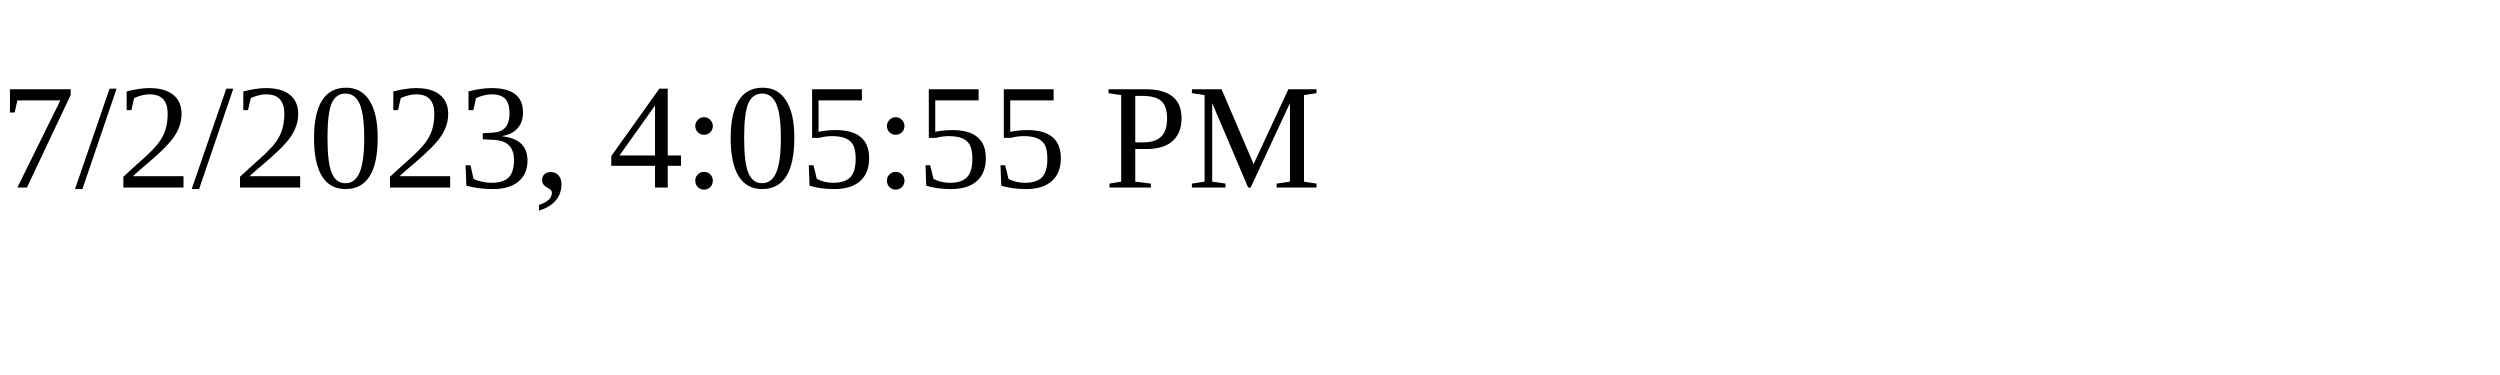
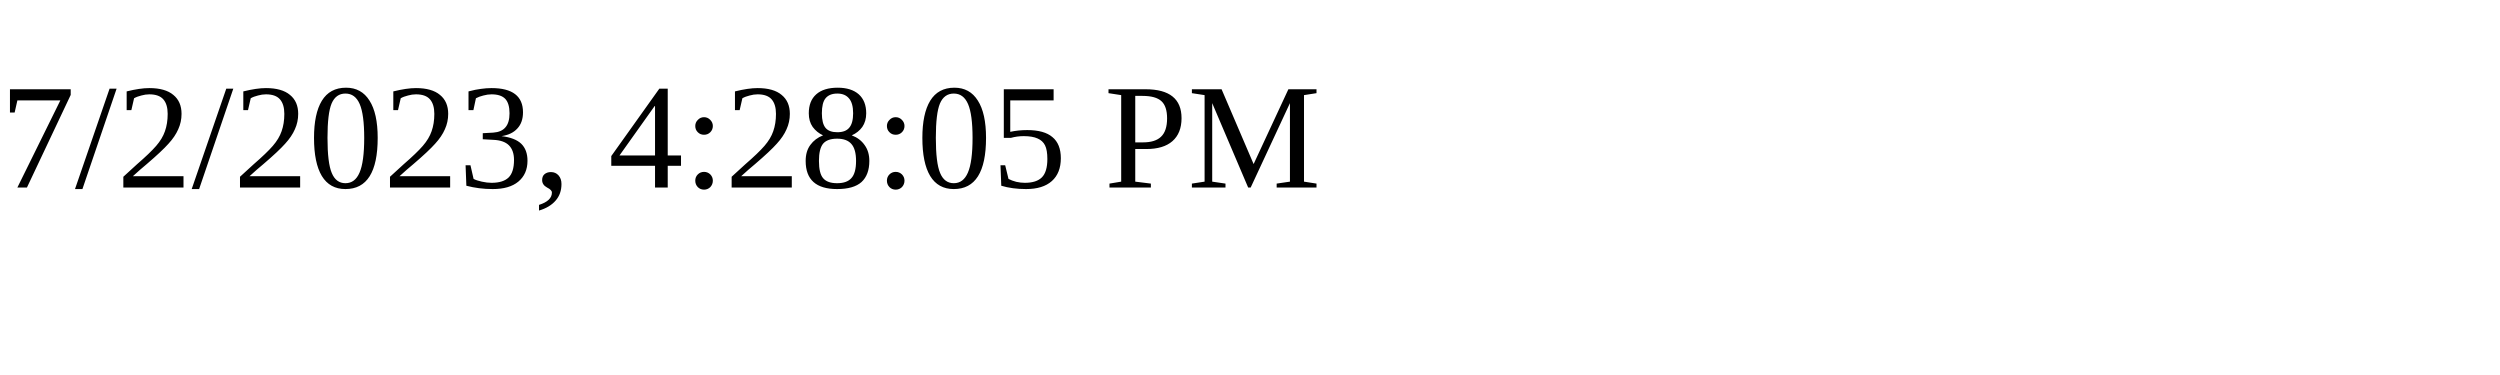
<svg xmlns="http://www.w3.org/2000/svg" height="30" width="200">
-   <text x="0" y="15">7/2/2023, 4:05:55 PM</text>
+   <text x="0" y="15">7/2/2023, 4:28:05 PM</text>
</svg>
